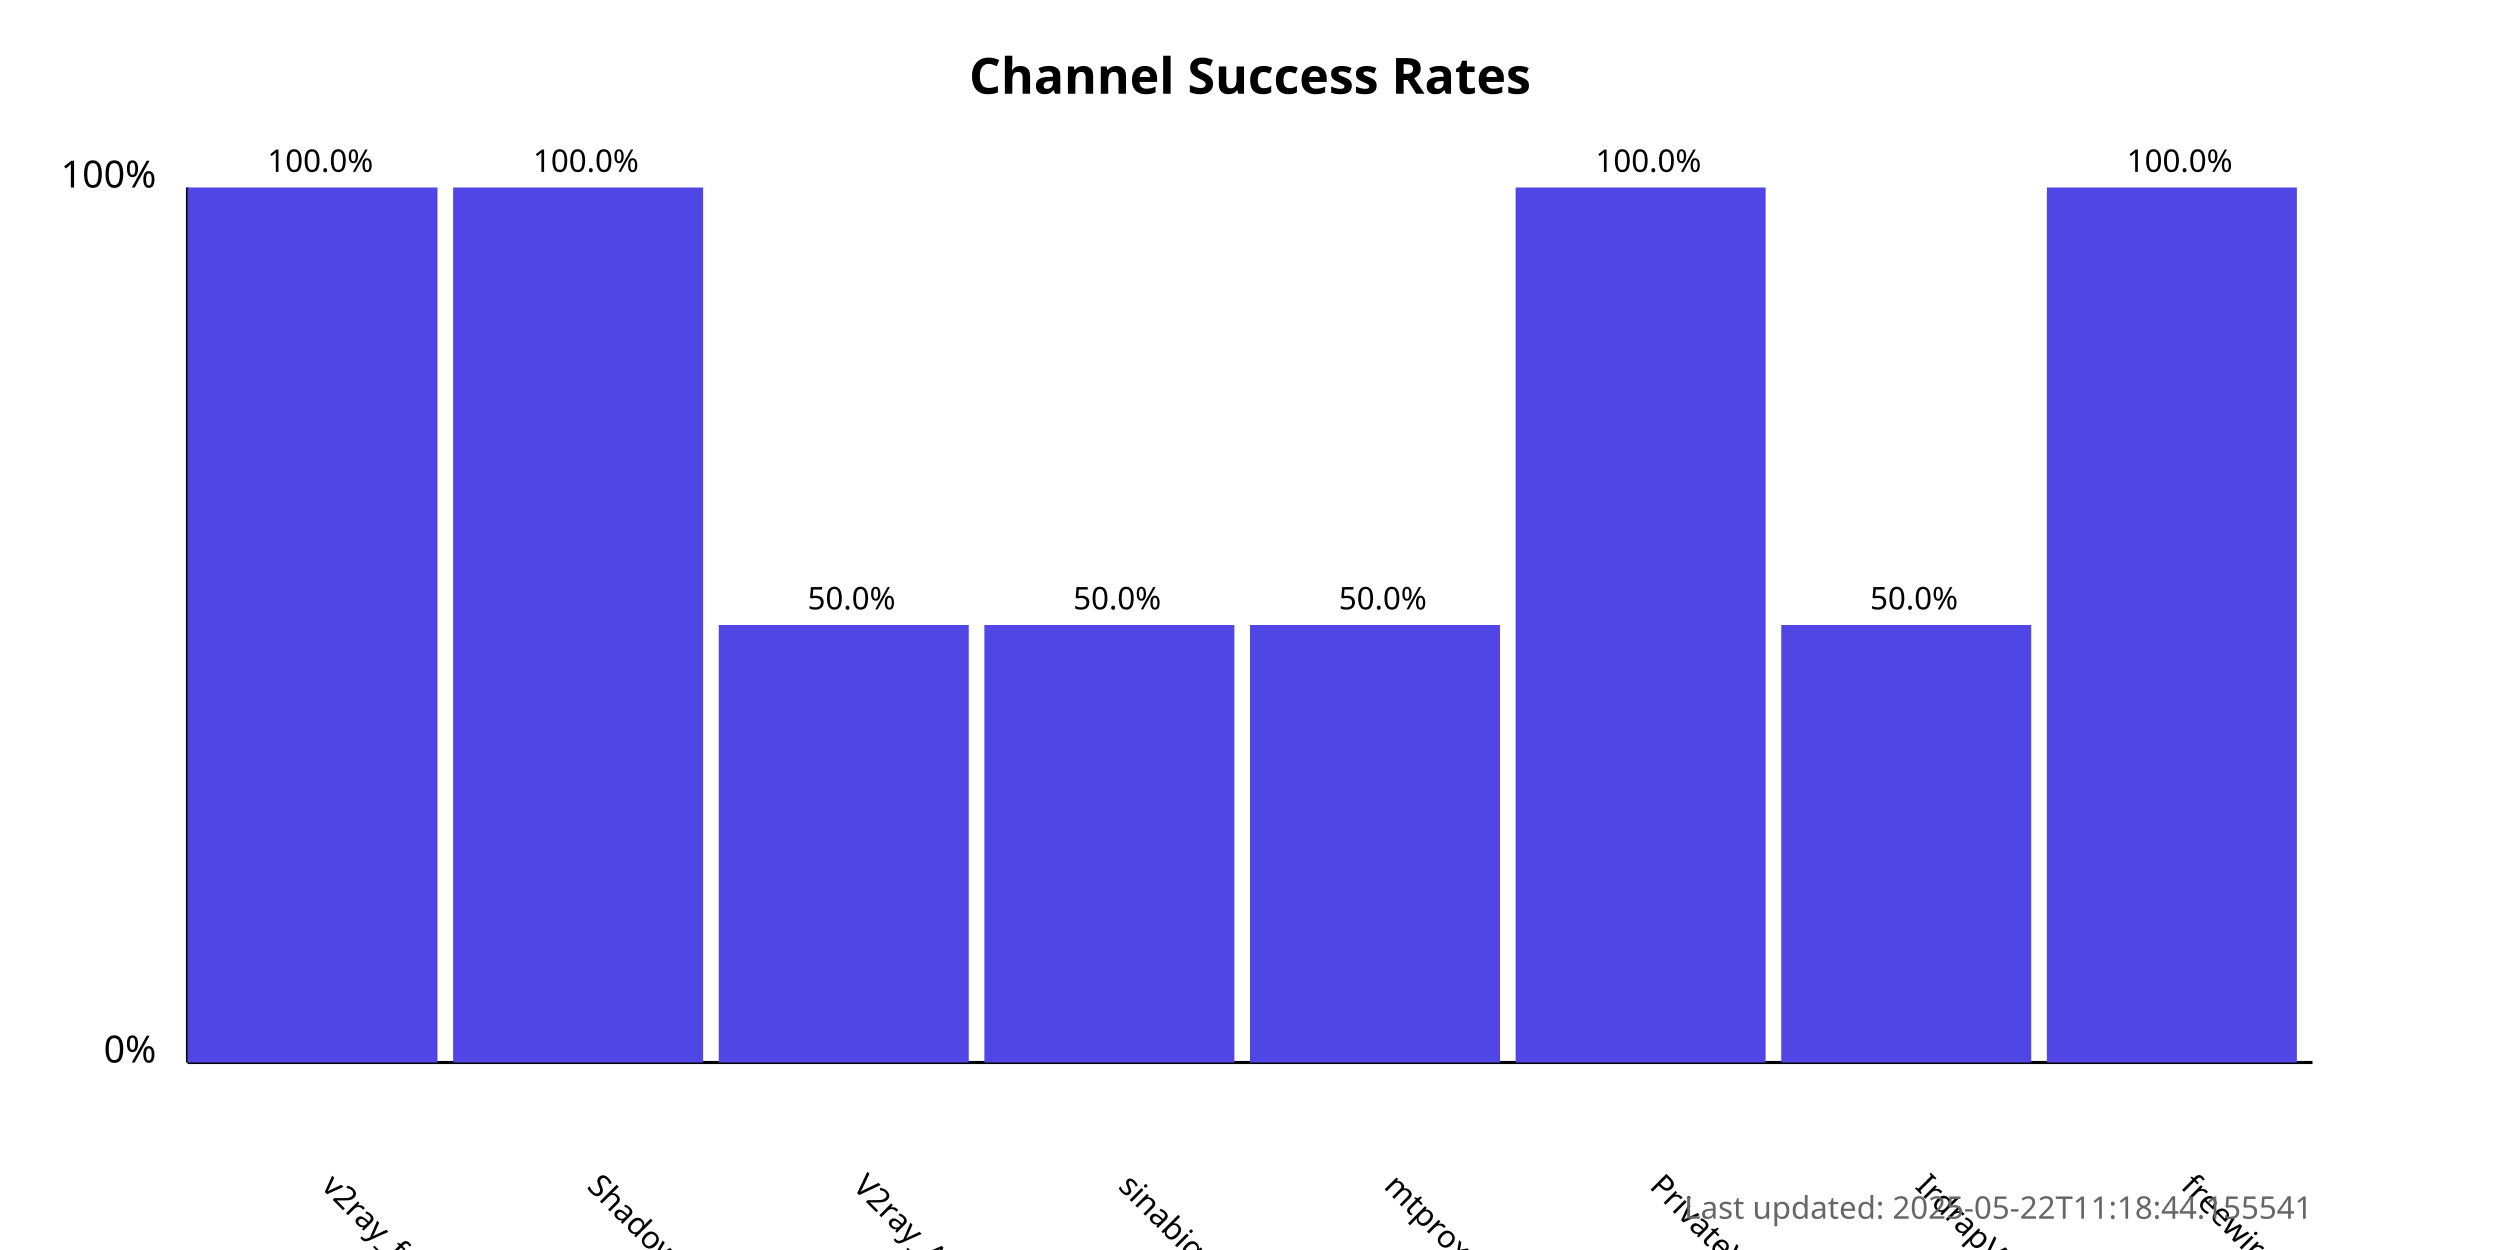
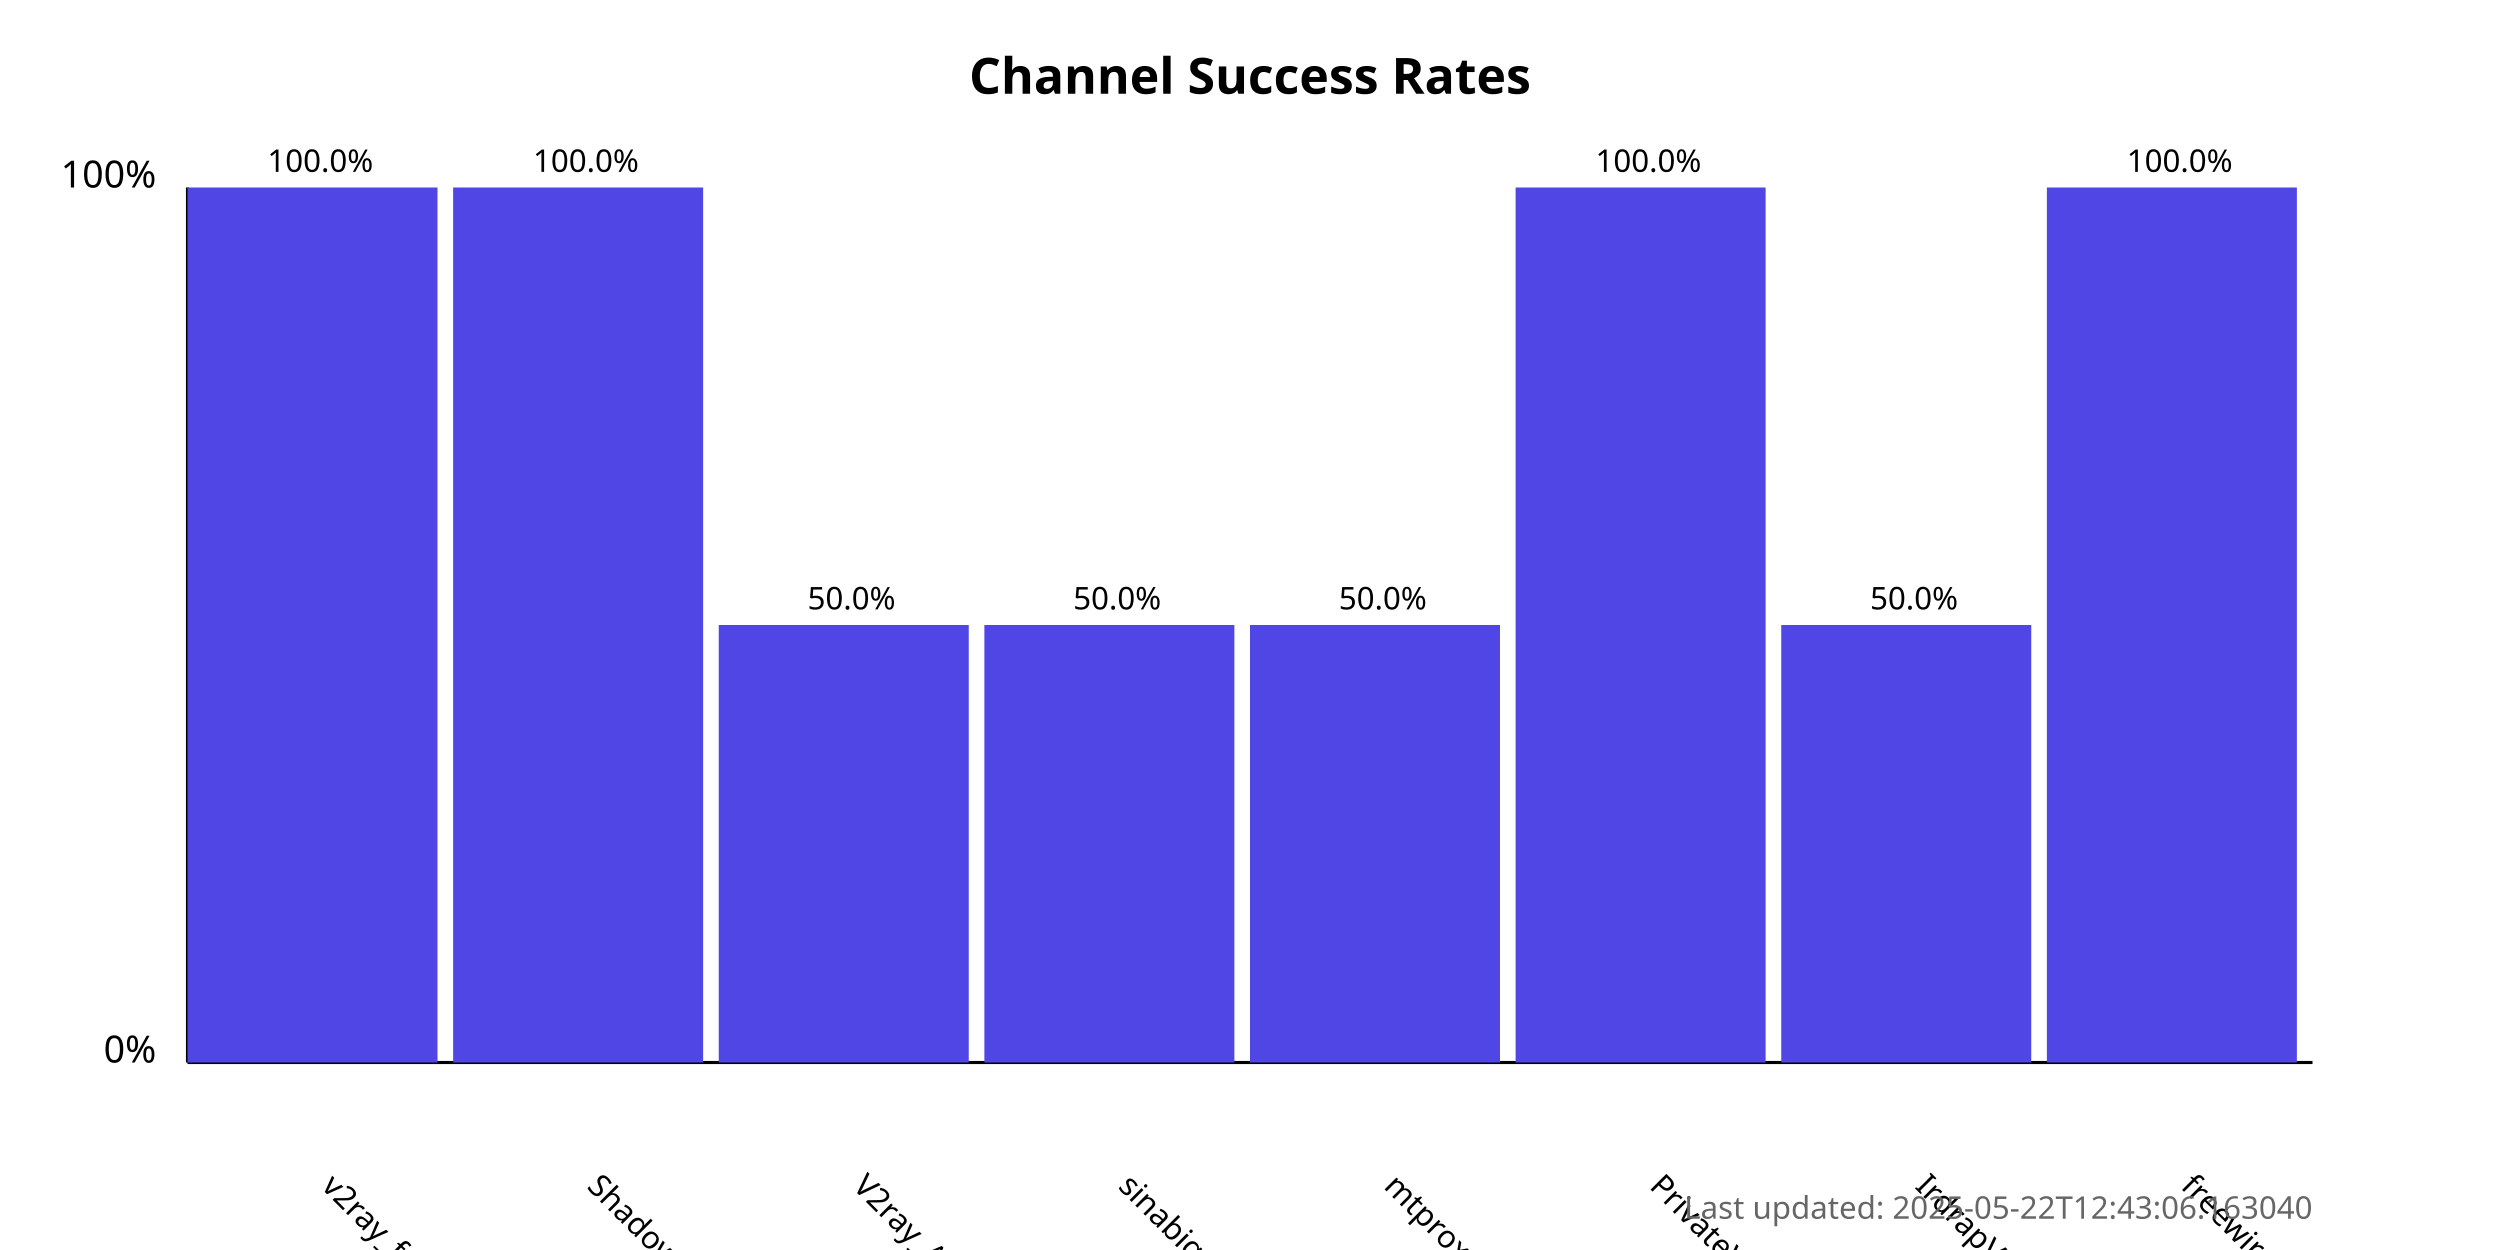
<svg xmlns="http://www.w3.org/2000/svg" width="800" height="400">
  <style>
            .chart-title { font: bold 16px sans-serif; }
            .axis-label { font: 12px sans-serif; }
            .tick-label { font: 10px sans-serif; }
            .bar { fill: #4f46e5; }
            .bar:hover { fill: #6366f1; }
            .timestamp { font: 10px sans-serif; fill: #666; }
        </style>
  <text x="400.0" y="30" text-anchor="middle" class="chart-title">
            Channel Success Rates
        </text>
  <line x1="60" y1="340" x2="60" y2="60" stroke="black" stroke-width="1" />
  <line x1="60" y1="340" x2="740" y2="340" stroke="black" stroke-width="1" />
  <text x="50" y="340" text-anchor="end" class="axis-label">0%</text>
  <text x="50" y="60" text-anchor="end" class="axis-label">100%</text>
  <g>
    <rect x="60" y="60.0" width="80.0" height="280.0" class="bar" />
    <text x="102.5" y="380" transform="rotate(45, 102.5, 380)" text-anchor="start" class="tick-label">
                v2ray_free_conf
            </text>
    <text x="102.5" y="55.0" text-anchor="middle" class="tick-label">
                100.0%
            </text>
  </g>
  <g>
    <rect x="145.0" y="60.0" width="80.0" height="280.0" class="bar" />
    <text x="187.5" y="380" transform="rotate(45, 187.5, 380)" text-anchor="start" class="tick-label">
                ShadowProxy66
            </text>
    <text x="187.5" y="55.0" text-anchor="middle" class="tick-label">
                100.0%
            </text>
  </g>
  <g>
    <rect x="230.0" y="200.0" width="80.0" height="140.0" class="bar" />
    <text x="272.5" y="380" transform="rotate(45, 272.5, 380)" text-anchor="start" class="tick-label">
                V2ray_Alpha
            </text>
    <text x="272.5" y="195.0" text-anchor="middle" class="tick-label">
                50.0%
            </text>
  </g>
  <g>
    <rect x="315.0" y="200.0" width="80.0" height="140.0" class="bar" />
    <text x="357.5" y="380" transform="rotate(45, 357.5, 380)" text-anchor="start" class="tick-label">
                sinabigo
            </text>
    <text x="357.5" y="195.0" text-anchor="middle" class="tick-label">
                50.0%
            </text>
  </g>
  <g>
    <rect x="400.0" y="200.0" width="80.0" height="140.0" class="bar" />
    <text x="442.5" y="380" transform="rotate(45, 442.5, 380)" text-anchor="start" class="tick-label">
                mtproxy_lists
            </text>
    <text x="442.5" y="195.0" text-anchor="middle" class="tick-label">
                50.0%
            </text>
  </g>
  <g>
    <rect x="485.0" y="60.0" width="80.0" height="280.0" class="bar" />
    <text x="527.5" y="380" transform="rotate(45, 527.5, 380)" text-anchor="start" class="tick-label">
                PrivateVPNs
            </text>
    <text x="527.5" y="55.0" text-anchor="middle" class="tick-label">
                100.0%
            </text>
  </g>
  <g>
    <rect x="570.0" y="200.0" width="80.0" height="140.0" class="bar" />
    <text x="612.5" y="380" transform="rotate(45, 612.5, 380)" text-anchor="start" class="tick-label">
                IrdrapVPNnews
            </text>
    <text x="612.5" y="195.0" text-anchor="middle" class="tick-label">
                50.0%
            </text>
  </g>
  <g>
    <rect x="655.0" y="60.0" width="80.0" height="280.0" class="bar" />
    <text x="697.5" y="380" transform="rotate(45, 697.5, 380)" text-anchor="start" class="tick-label">
                freewireguard
            </text>
    <text x="697.5" y="55.0" text-anchor="middle" class="tick-label">
                100.0%
            </text>
  </g>
  <text x="740" y="390" text-anchor="end" class="timestamp">
-             Last updated: 2025-05-22T11:18:44.155541
+             Last updated: 2025-05-22T12:43:06.163040
        </text>
</svg>
